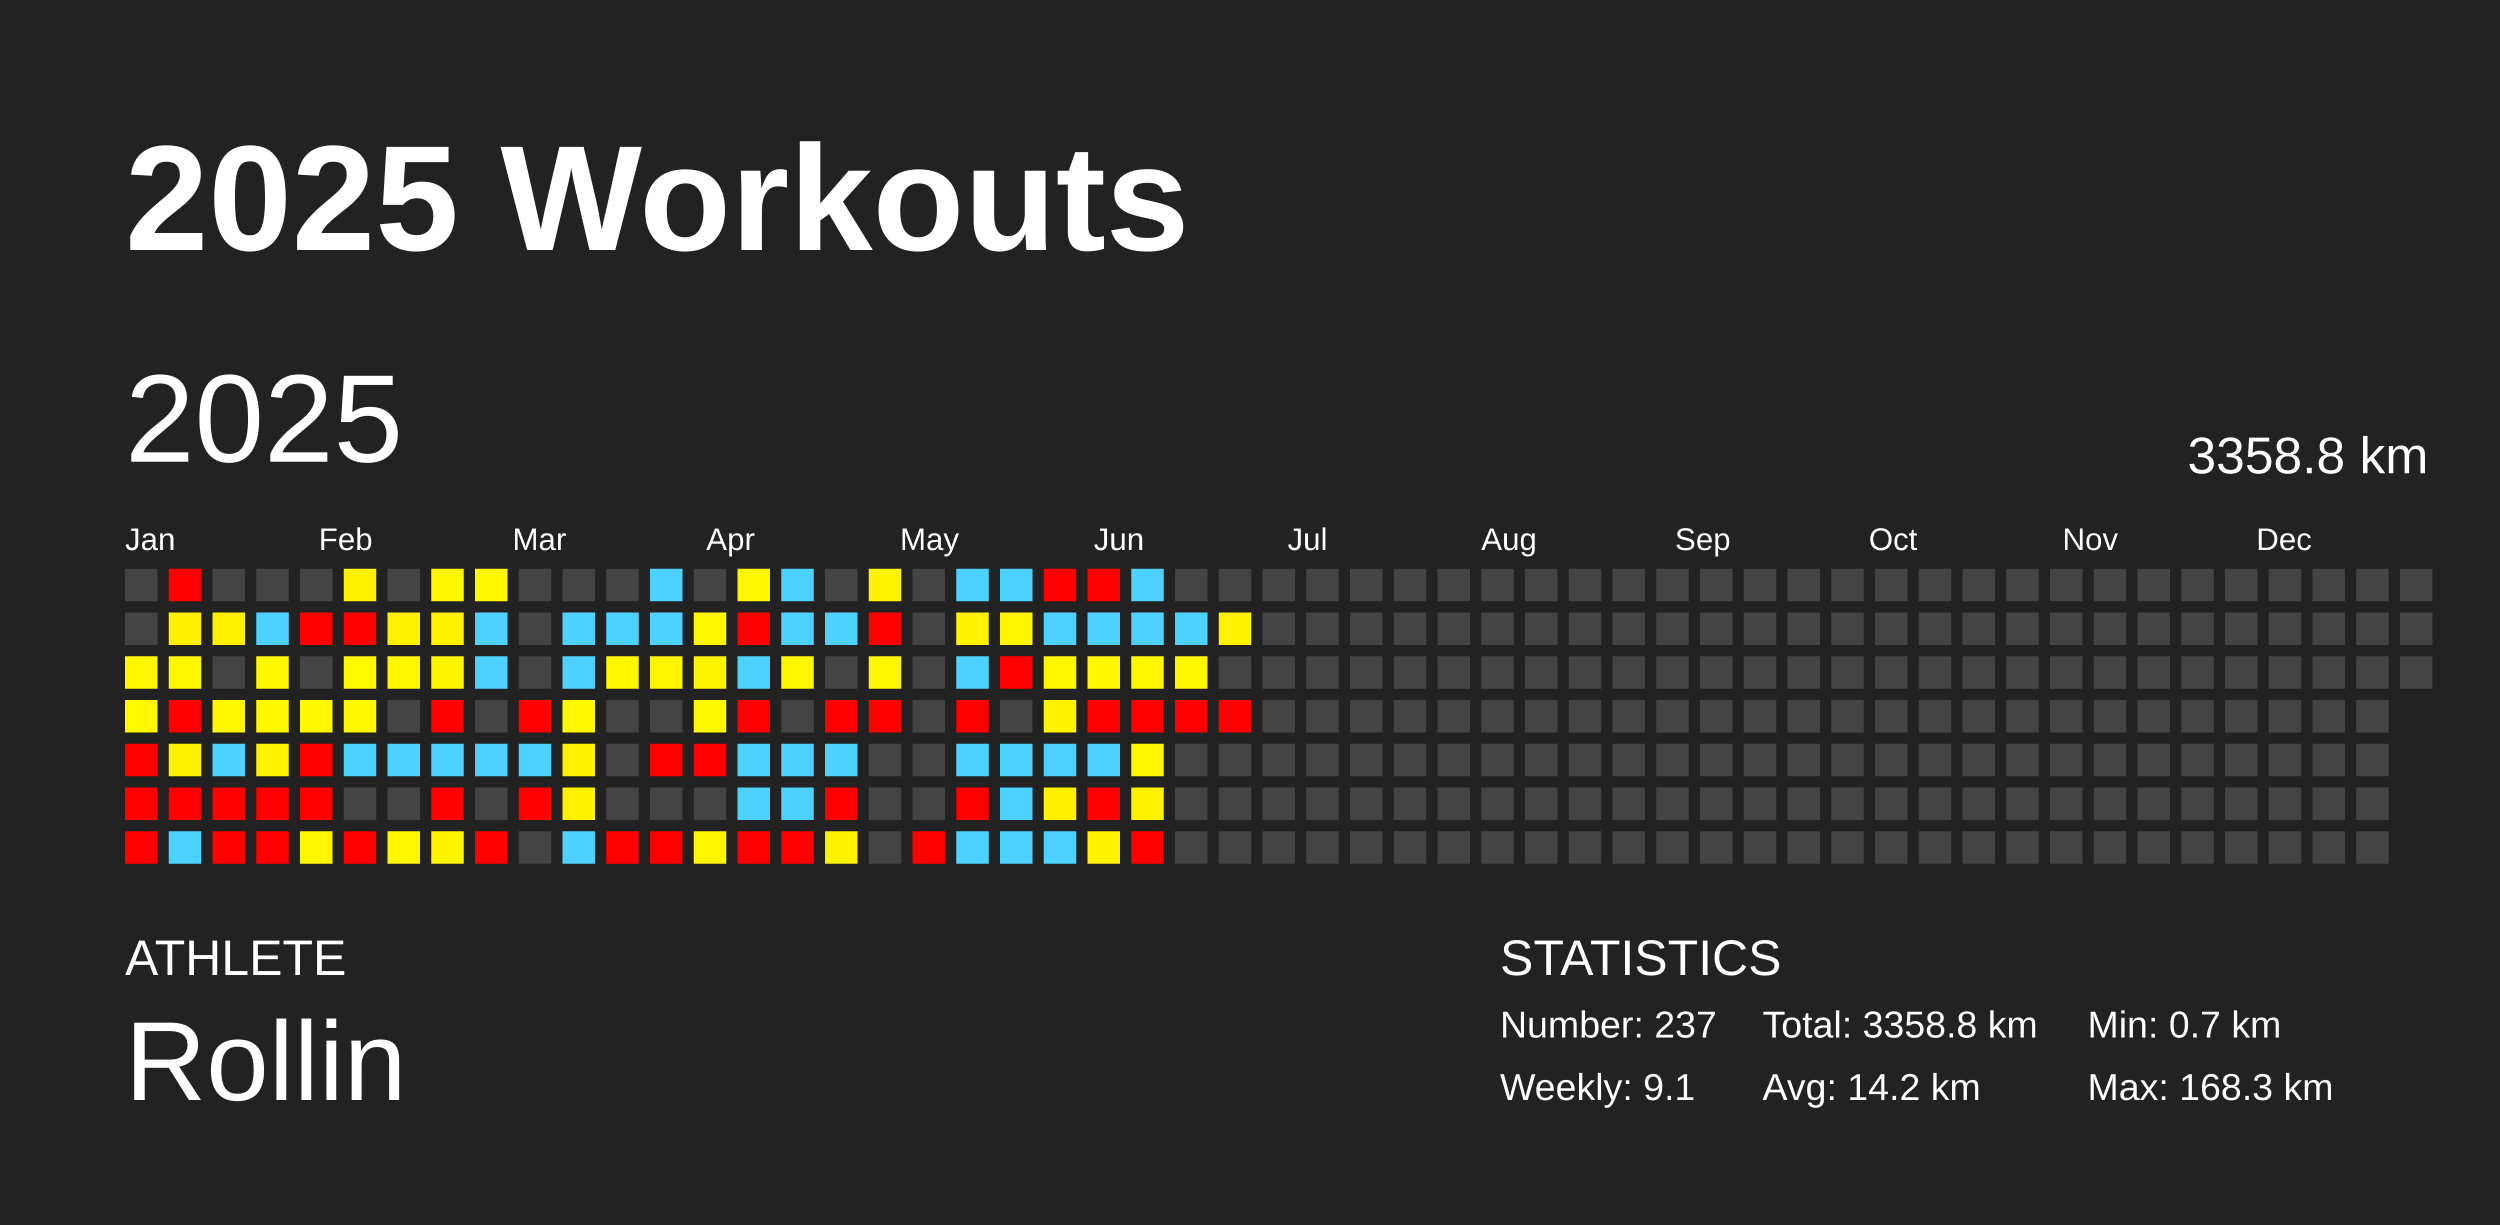
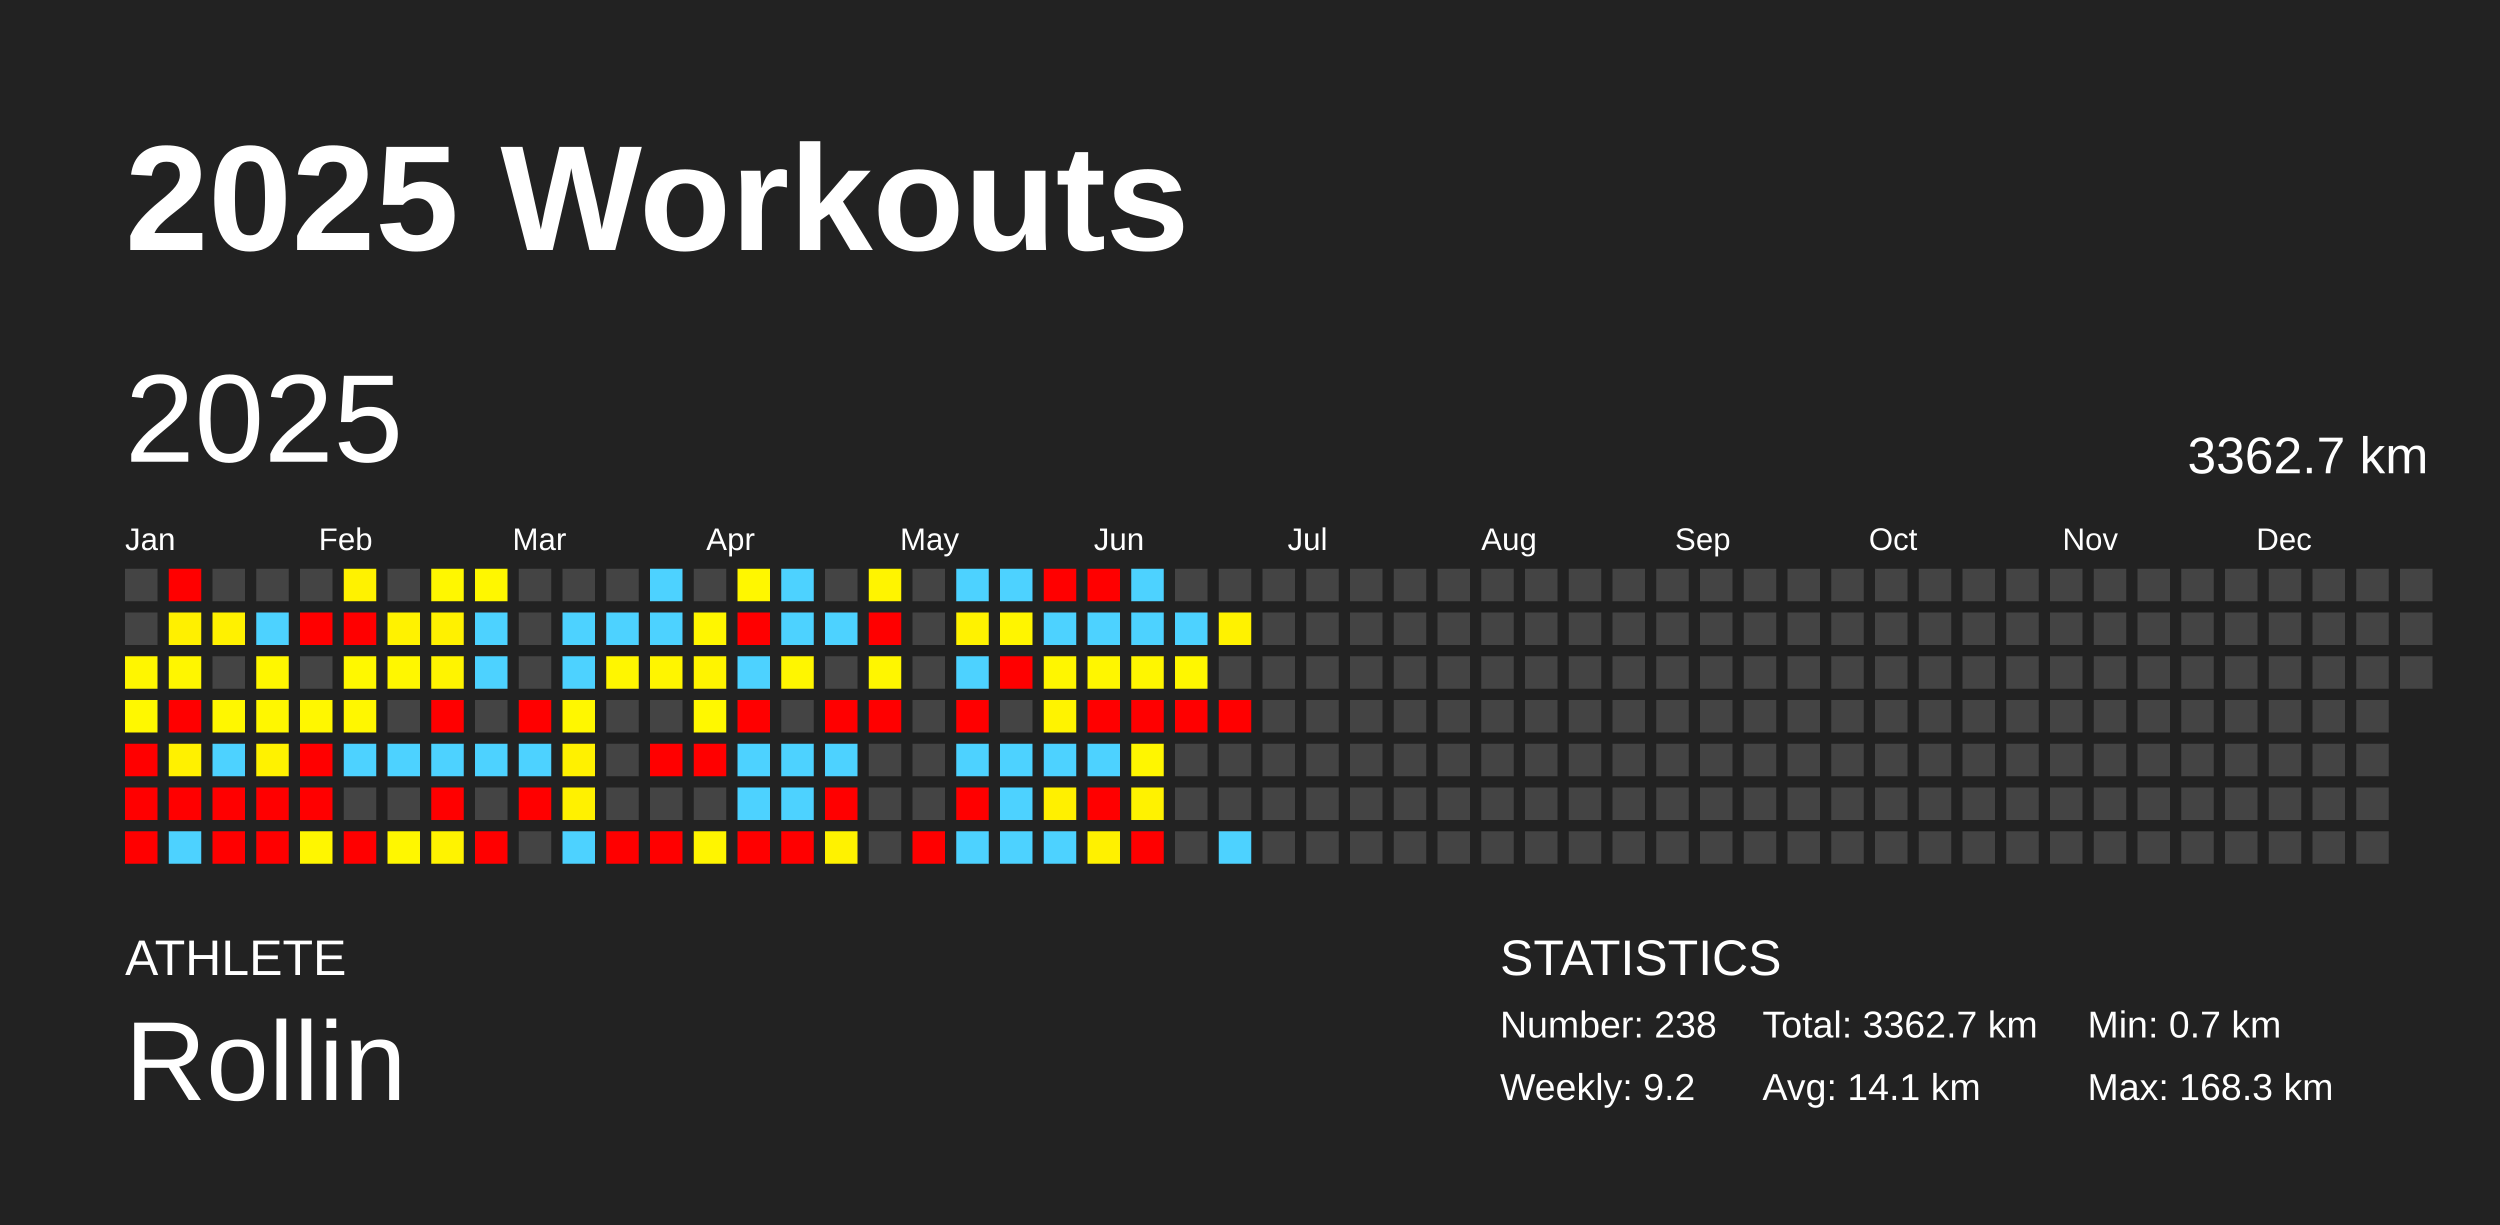
<svg xmlns="http://www.w3.org/2000/svg" baseProfile="full" height="98mm" version="1.1" viewBox="0,0,200,98" width="200mm">
  <defs />
  <rect fill="#222222" height="98" width="200" x="0" y="0" />
  <text fill="#FFFFFF" style="font-size:12px; font-family:Arial; font-weight:bold;" x="10" y="20">2025 Workouts</text>
  <text fill="#FFFFFF" style="font-size:4px; font-family:Arial" x="10" y="78">ATHLETE</text>
  <text fill="#FFFFFF" style="font-size:9px; font-family:Arial" x="10" y="88">Rollin</text>
  <text fill="#FFFFFF" style="font-size:4px; font-family:Arial" x="120" y="78">STATISTICS</text>
-   <text fill="#FFFFFF" style="font-size:3px; font-family:Arial" x="120" y="83">Number: 237</text>
-   <text fill="#FFFFFF" style="font-size:3px; font-family:Arial" x="120" y="88">Weekly: 9.1</text>
-   <text fill="#FFFFFF" style="font-size:3px; font-family:Arial" x="141" y="83">Total: 3358.8 km</text>
-   <text fill="#FFFFFF" style="font-size:3px; font-family:Arial" x="141" y="88">Avg: 14.2 km</text>
+   <text fill="#FFFFFF" style="font-size:3px; font-family:Arial" x="120" y="83">Number: 238</text>
+   <text fill="#FFFFFF" style="font-size:3px; font-family:Arial" x="120" y="88">Weekly: 9.2</text>
+   <text fill="#FFFFFF" style="font-size:3px; font-family:Arial" x="141" y="83">Total: 3362.7 km</text>
+   <text fill="#FFFFFF" style="font-size:3px; font-family:Arial" x="141" y="88">Avg: 14.1 km</text>
  <text fill="#FFFFFF" style="font-size:3px; font-family:Arial" x="167" y="83">Min: 0.7 km</text>
  <text fill="#FFFFFF" style="font-size:3px; font-family:Arial" x="167" y="88">Max: 168.3 km</text>
  <text dominant-baseline="hanging" fill="#FFFFFF" style="font-size:10.0px; font-family:Arial;" x="10" y="30">2025</text>
-   <text dominant-baseline="hanging" fill="#FFFFFF" style="font-size:4.125px; font-family:Arial;" x="175" y="35">3358.8 km</text>
+   <text dominant-baseline="hanging" fill="#FFFFFF" style="font-size:4.125px; font-family:Arial;" x="175" y="35">3362.7 km</text>
  <text fill="#FFFFFF" style="font-size:2.5px; font-family:Arial" x="10.0" y="44">Jan</text>
  <text fill="#FFFFFF" style="font-size:2.5px; font-family:Arial" x="25.5" y="44">Feb</text>
  <text fill="#FFFFFF" style="font-size:2.5px; font-family:Arial" x="41.0" y="44">Mar</text>
  <text fill="#FFFFFF" style="font-size:2.5px; font-family:Arial" x="56.5" y="44">Apr</text>
  <text fill="#FFFFFF" style="font-size:2.5px; font-family:Arial" x="72.0" y="44">May</text>
  <text fill="#FFFFFF" style="font-size:2.5px; font-family:Arial" x="87.5" y="44">Jun</text>
  <text fill="#FFFFFF" style="font-size:2.5px; font-family:Arial" x="103.0" y="44">Jul</text>
  <text fill="#FFFFFF" style="font-size:2.5px; font-family:Arial" x="118.5" y="44">Aug</text>
  <text fill="#FFFFFF" style="font-size:2.5px; font-family:Arial" x="134.0" y="44">Sep</text>
  <text fill="#FFFFFF" style="font-size:2.5px; font-family:Arial" x="149.5" y="44">Oct</text>
  <text fill="#FFFFFF" style="font-size:2.5px; font-family:Arial" x="165.0" y="44">Nov</text>
  <text fill="#FFFFFF" style="font-size:2.5px; font-family:Arial" x="180.5" y="44">Dec</text>
  <rect fill="#444444" height="2.6" width="2.6" x="10.0" y="45.5" />
  <rect fill="#444444" height="2.6" width="2.6" x="10.0" y="49.0" />
  <rect fill="#fff600" height="2.6" width="2.6" x="10.0" y="52.5" />
  <rect fill="#fff800" height="2.6" width="2.6" x="10.0" y="56.0" />
  <rect fill="red" height="2.6" width="2.6" x="10.0" y="59.5" />
  <rect fill="red" height="2.6" width="2.6" x="10.0" y="63.0" />
  <rect fill="red" height="2.6" width="2.6" x="10.0" y="66.5" />
  <rect fill="red" height="2.6" width="2.6" x="13.5" y="45.5" />
  <rect fill="#fff000" height="2.6" width="2.6" x="13.5" y="49.0" />
  <rect fill="#fff600" height="2.6" width="2.6" x="13.5" y="52.5" />
  <rect fill="red" height="2.6" width="2.6" x="13.5" y="56.0" />
  <rect fill="#fff100" height="2.6" width="2.6" x="13.5" y="59.5" />
  <rect fill="red" height="2.6" width="2.6" x="13.5" y="63.0" />
  <rect fill="#4dd2ff" height="2.6" width="2.6" x="13.5" y="66.5" />
  <rect fill="#444444" height="2.6" width="2.6" x="17.0" y="45.5" />
  <rect fill="#fff100" height="2.6" width="2.6" x="17.0" y="49.0" />
  <rect fill="#444444" height="2.6" width="2.6" x="17.0" y="52.5" />
  <rect fill="#fff700" height="2.6" width="2.6" x="17.0" y="56.0" />
  <rect fill="#4dd2ff" height="2.6" width="2.6" x="17.0" y="59.5" />
  <rect fill="red" height="2.6" width="2.6" x="17.0" y="63.0" />
  <rect fill="red" height="2.6" width="2.6" x="17.0" y="66.5" />
  <rect fill="#444444" height="2.6" width="2.6" x="20.5" y="45.5" />
  <rect fill="#4dd2ff" height="2.6" width="2.6" x="20.5" y="49.0" />
  <rect fill="#fff700" height="2.6" width="2.6" x="20.5" y="52.5" />
  <rect fill="#fff700" height="2.6" width="2.6" x="20.5" y="56.0" />
  <rect fill="#fff200" height="2.6" width="2.6" x="20.5" y="59.5" />
  <rect fill="red" height="2.6" width="2.6" x="20.5" y="63.0" />
  <rect fill="red" height="2.6" width="2.6" x="20.5" y="66.5" />
  <rect fill="#444444" height="2.6" width="2.6" x="24.0" y="45.5" />
  <rect fill="red" height="2.6" width="2.6" x="24.0" y="49.0" />
  <rect fill="#444444" height="2.6" width="2.6" x="24.0" y="52.5" />
  <rect fill="#fff700" height="2.6" width="2.6" x="24.0" y="56.0" />
  <rect fill="red" height="2.6" width="2.6" x="24.0" y="59.5" />
  <rect fill="red" height="2.6" width="2.6" x="24.0" y="63.0" />
  <rect fill="#fff600" height="2.6" width="2.6" x="24.0" y="66.5" />
  <rect fill="#fff200" height="2.6" width="2.6" x="27.5" y="45.5" />
  <rect fill="red" height="2.6" width="2.6" x="27.5" y="49.0" />
  <rect fill="#fff800" height="2.6" width="2.6" x="27.5" y="52.5" />
  <rect fill="#fff700" height="2.6" width="2.6" x="27.5" y="56.0" />
  <rect fill="#4dd2ff" height="2.6" width="2.6" x="27.5" y="59.5" />
  <rect fill="#444444" height="2.6" width="2.6" x="27.5" y="63.0" />
  <rect fill="red" height="2.6" width="2.6" x="27.5" y="66.5" />
  <rect fill="#444444" height="2.6" width="2.6" x="31.0" y="45.5" />
  <rect fill="#fff200" height="2.6" width="2.6" x="31.0" y="49.0" />
  <rect fill="#fff700" height="2.6" width="2.6" x="31.0" y="52.5" />
  <rect fill="#444444" height="2.6" width="2.6" x="31.0" y="56.0" />
  <rect fill="#4dd2ff" height="2.6" width="2.6" x="31.0" y="59.5" />
  <rect fill="#444444" height="2.6" width="2.6" x="31.0" y="63.0" />
  <rect fill="#fff700" height="2.6" width="2.6" x="31.0" y="66.5" />
  <rect fill="#fff700" height="2.6" width="2.6" x="34.5" y="45.5" />
  <rect fill="#fff100" height="2.6" width="2.6" x="34.5" y="49.0" />
  <rect fill="#fff400" height="2.6" width="2.6" x="34.5" y="52.5" />
  <rect fill="red" height="2.6" width="2.6" x="34.5" y="56.0" />
  <rect fill="#4dd2ff" height="2.6" width="2.6" x="34.5" y="59.5" />
  <rect fill="red" height="2.6" width="2.6" x="34.5" y="63.0" />
  <rect fill="#fff300" height="2.6" width="2.6" x="34.5" y="66.5" />
  <rect fill="#fff700" height="2.6" width="2.6" x="38.0" y="45.5" />
  <rect fill="#4dd2ff" height="2.6" width="2.6" x="38.0" y="49.0" />
  <rect fill="#4dd2ff" height="2.6" width="2.6" x="38.0" y="52.5" />
  <rect fill="#444444" height="2.6" width="2.6" x="38.0" y="56.0" />
  <rect fill="#4dd2ff" height="2.6" width="2.6" x="38.0" y="59.5" />
  <rect fill="#444444" height="2.6" width="2.6" x="38.0" y="63.0" />
  <rect fill="red" height="2.6" width="2.6" x="38.0" y="66.5" />
  <rect fill="#444444" height="2.6" width="2.6" x="41.5" y="45.5" />
  <rect fill="#444444" height="2.6" width="2.6" x="41.5" y="49.0" />
  <rect fill="#444444" height="2.6" width="2.6" x="41.5" y="52.5" />
  <rect fill="red" height="2.6" width="2.6" x="41.5" y="56.0" />
  <rect fill="#4dd2ff" height="2.6" width="2.6" x="41.5" y="59.5" />
  <rect fill="red" height="2.6" width="2.6" x="41.5" y="63.0" />
  <rect fill="#444444" height="2.6" width="2.6" x="41.5" y="66.5" />
  <rect fill="#444444" height="2.6" width="2.6" x="45.0" y="45.5" />
  <rect fill="#4dd2ff" height="2.6" width="2.6" x="45.0" y="49.0" />
  <rect fill="#4dd2ff" height="2.6" width="2.6" x="45.0" y="52.5" />
  <rect fill="#fff700" height="2.6" width="2.6" x="45.0" y="56.0" />
  <rect fill="#fff100" height="2.6" width="2.6" x="45.0" y="59.5" />
  <rect fill="#fff100" height="2.6" width="2.6" x="45.0" y="63.0" />
  <rect fill="#4dd2ff" height="2.6" width="2.6" x="45.0" y="66.5" />
  <rect fill="#444444" height="2.6" width="2.6" x="48.5" y="45.5" />
  <rect fill="#4dd2ff" height="2.6" width="2.6" x="48.5" y="49.0" />
  <rect fill="#fff600" height="2.6" width="2.6" x="48.5" y="52.5" />
  <rect fill="#444444" height="2.6" width="2.6" x="48.5" y="56.0" />
  <rect fill="#444444" height="2.6" width="2.6" x="48.5" y="59.5" />
  <rect fill="#444444" height="2.6" width="2.6" x="48.5" y="63.0" />
  <rect fill="red" height="2.6" width="2.6" x="48.5" y="66.5" />
  <rect fill="#4dd2ff" height="2.6" width="2.6" x="52.0" y="45.5" />
  <rect fill="#4dd2ff" height="2.6" width="2.6" x="52.0" y="49.0" />
  <rect fill="#fff500" height="2.6" width="2.6" x="52.0" y="52.5" />
  <rect fill="#444444" height="2.6" width="2.6" x="52.0" y="56.0" />
  <rect fill="red" height="2.6" width="2.6" x="52.0" y="59.5" />
  <rect fill="#444444" height="2.6" width="2.6" x="52.0" y="63.0" />
  <rect fill="red" height="2.6" width="2.6" x="52.0" y="66.5" />
  <rect fill="#444444" height="2.6" width="2.6" x="55.5" y="45.5" />
  <rect fill="#fff600" height="2.6" width="2.6" x="55.5" y="49.0" />
  <rect fill="#fff400" height="2.6" width="2.6" x="55.5" y="52.5" />
  <rect fill="#fff800" height="2.6" width="2.6" x="55.5" y="56.0" />
  <rect fill="red" height="2.6" width="2.6" x="55.5" y="59.5" />
  <rect fill="#444444" height="2.6" width="2.6" x="55.5" y="63.0" />
  <rect fill="#fff500" height="2.6" width="2.6" x="55.5" y="66.5" />
  <rect fill="#fff700" height="2.6" width="2.6" x="59.0" y="45.5" />
  <rect fill="red" height="2.6" width="2.6" x="59.0" y="49.0" />
  <rect fill="#4dd2ff" height="2.6" width="2.6" x="59.0" y="52.5" />
  <rect fill="red" height="2.6" width="2.6" x="59.0" y="56.0" />
  <rect fill="#4dd2ff" height="2.6" width="2.6" x="59.0" y="59.5" />
  <rect fill="#4dd2ff" height="2.6" width="2.6" x="59.0" y="63.0" />
  <rect fill="red" height="2.6" width="2.6" x="59.0" y="66.5" />
  <rect fill="#4dd2ff" height="2.6" width="2.6" x="62.5" y="45.5" />
  <rect fill="#4dd2ff" height="2.6" width="2.6" x="62.5" y="49.0" />
  <rect fill="#fff600" height="2.6" width="2.6" x="62.5" y="52.5" />
  <rect fill="#444444" height="2.6" width="2.6" x="62.5" y="56.0" />
  <rect fill="#4dd2ff" height="2.6" width="2.6" x="62.5" y="59.5" />
  <rect fill="#4dd2ff" height="2.6" width="2.6" x="62.5" y="63.0" />
  <rect fill="red" height="2.6" width="2.6" x="62.5" y="66.5" />
  <rect fill="#444444" height="2.6" width="2.6" x="66.0" y="45.5" />
  <rect fill="#4dd2ff" height="2.6" width="2.6" x="66.0" y="49.0" />
  <rect fill="#444444" height="2.6" width="2.6" x="66.0" y="52.5" />
  <rect fill="red" height="2.6" width="2.6" x="66.0" y="56.0" />
  <rect fill="#4dd2ff" height="2.6" width="2.6" x="66.0" y="59.5" />
  <rect fill="red" height="2.6" width="2.6" x="66.0" y="63.0" />
  <rect fill="#fff200" height="2.6" width="2.6" x="66.0" y="66.5" />
  <rect fill="#fff400" height="2.6" width="2.6" x="69.5" y="45.5" />
  <rect fill="red" height="2.6" width="2.6" x="69.5" y="49.0" />
  <rect fill="#fff600" height="2.6" width="2.6" x="69.5" y="52.5" />
  <rect fill="red" height="2.6" width="2.6" x="69.5" y="56.0" />
  <rect fill="#444444" height="2.6" width="2.6" x="69.5" y="59.5" />
  <rect fill="#444444" height="2.6" width="2.6" x="69.5" y="63.0" />
  <rect fill="#444444" height="2.6" width="2.6" x="69.5" y="66.5" />
  <rect fill="#444444" height="2.6" width="2.6" x="73.0" y="45.5" />
  <rect fill="#444444" height="2.6" width="2.6" x="73.0" y="49.0" />
  <rect fill="#444444" height="2.6" width="2.6" x="73.0" y="52.5" />
  <rect fill="#444444" height="2.6" width="2.6" x="73.0" y="56.0" />
  <rect fill="#444444" height="2.6" width="2.6" x="73.0" y="59.5" />
  <rect fill="#444444" height="2.6" width="2.6" x="73.0" y="63.0" />
  <rect fill="red" height="2.6" width="2.6" x="73.0" y="66.5" />
  <rect fill="#4dd2ff" height="2.6" width="2.6" x="76.5" y="45.5" />
  <rect fill="#fff200" height="2.6" width="2.6" x="76.5" y="49.0" />
  <rect fill="#4dd2ff" height="2.6" width="2.6" x="76.5" y="52.5" />
  <rect fill="red" height="2.6" width="2.6" x="76.5" y="56.0" />
  <rect fill="#4dd2ff" height="2.6" width="2.6" x="76.5" y="59.5" />
  <rect fill="red" height="2.6" width="2.6" x="76.5" y="63.0" />
  <rect fill="#4dd2ff" height="2.6" width="2.6" x="76.5" y="66.5" />
  <rect fill="#4dd2ff" height="2.6" width="2.6" x="80.0" y="45.5" />
  <rect fill="#fff500" height="2.6" width="2.6" x="80.0" y="49.0" />
  <rect fill="red" height="2.6" width="2.6" x="80.0" y="52.5" />
  <rect fill="#444444" height="2.6" width="2.6" x="80.0" y="56.0" />
  <rect fill="#4dd2ff" height="2.6" width="2.6" x="80.0" y="59.5" />
  <rect fill="#4dd2ff" height="2.6" width="2.6" x="80.0" y="63.0" />
  <rect fill="#4dd2ff" height="2.6" width="2.6" x="80.0" y="66.5" />
  <rect fill="red" height="2.6" width="2.6" x="83.5" y="45.5" />
  <rect fill="#4dd2ff" height="2.6" width="2.6" x="83.5" y="49.0" />
  <rect fill="#fff600" height="2.6" width="2.6" x="83.5" y="52.5" />
  <rect fill="#fff300" height="2.6" width="2.6" x="83.5" y="56.0" />
  <rect fill="#4dd2ff" height="2.6" width="2.6" x="83.5" y="59.5" />
  <rect fill="#fff000" height="2.6" width="2.6" x="83.5" y="63.0" />
  <rect fill="#4dd2ff" height="2.6" width="2.6" x="83.5" y="66.5" />
  <rect fill="red" height="2.6" width="2.6" x="87.0" y="45.5" />
  <rect fill="#4dd2ff" height="2.6" width="2.6" x="87.0" y="49.0" />
  <rect fill="#fff600" height="2.6" width="2.6" x="87.0" y="52.5" />
  <rect fill="red" height="2.6" width="2.6" x="87.0" y="56.0" />
  <rect fill="#4dd2ff" height="2.6" width="2.6" x="87.0" y="59.5" />
  <rect fill="red" height="2.6" width="2.6" x="87.0" y="63.0" />
  <rect fill="#fff100" height="2.6" width="2.6" x="87.0" y="66.5" />
  <rect fill="#4dd2ff" height="2.6" width="2.6" x="90.5" y="45.5" />
  <rect fill="#4dd2ff" height="2.6" width="2.6" x="90.5" y="49.0" />
  <rect fill="#fff600" height="2.6" width="2.6" x="90.5" y="52.5" />
  <rect fill="red" height="2.6" width="2.6" x="90.5" y="56.0" />
  <rect fill="#fff600" height="2.6" width="2.6" x="90.5" y="59.5" />
  <rect fill="#fff200" height="2.6" width="2.6" x="90.5" y="63.0" />
  <rect fill="red" height="2.6" width="2.6" x="90.5" y="66.5" />
  <rect fill="#444444" height="2.6" width="2.6" x="94.0" y="45.5" />
  <rect fill="#4dd2ff" height="2.6" width="2.6" x="94.0" y="49.0" />
  <rect fill="#fff700" height="2.6" width="2.6" x="94.0" y="52.5" />
  <rect fill="red" height="2.6" width="2.6" x="94.0" y="56.0" />
  <rect fill="#444444" height="2.6" width="2.6" x="94.0" y="59.5" />
  <rect fill="#444444" height="2.6" width="2.6" x="94.0" y="63.0" />
  <rect fill="#444444" height="2.6" width="2.6" x="94.0" y="66.5" />
  <rect fill="#444444" height="2.6" width="2.6" x="97.5" y="45.5" />
  <rect fill="#fff200" height="2.6" width="2.6" x="97.5" y="49.0" />
  <rect fill="#444444" height="2.6" width="2.6" x="97.5" y="52.5" />
  <rect fill="red" height="2.6" width="2.6" x="97.5" y="56.0" />
  <rect fill="#444444" height="2.6" width="2.6" x="97.5" y="59.5" />
  <rect fill="#444444" height="2.6" width="2.6" x="97.5" y="63.0" />
-   <rect fill="#444444" height="2.6" width="2.6" x="97.5" y="66.5" />
+   <rect fill="#4dd2ff" height="2.6" width="2.6" x="97.5" y="66.5" />
  <rect fill="#444444" height="2.6" width="2.6" x="101.0" y="45.5" />
  <rect fill="#444444" height="2.6" width="2.6" x="101.0" y="49.0" />
  <rect fill="#444444" height="2.6" width="2.6" x="101.0" y="52.5" />
  <rect fill="#444444" height="2.6" width="2.6" x="101.0" y="56.0" />
  <rect fill="#444444" height="2.6" width="2.6" x="101.0" y="59.5" />
  <rect fill="#444444" height="2.6" width="2.6" x="101.0" y="63.0" />
  <rect fill="#444444" height="2.6" width="2.6" x="101.0" y="66.5" />
  <rect fill="#444444" height="2.6" width="2.6" x="104.5" y="45.5" />
  <rect fill="#444444" height="2.6" width="2.6" x="104.5" y="49.0" />
  <rect fill="#444444" height="2.6" width="2.6" x="104.5" y="52.5" />
  <rect fill="#444444" height="2.6" width="2.6" x="104.5" y="56.0" />
  <rect fill="#444444" height="2.6" width="2.6" x="104.5" y="59.5" />
  <rect fill="#444444" height="2.6" width="2.6" x="104.5" y="63.0" />
  <rect fill="#444444" height="2.6" width="2.6" x="104.5" y="66.5" />
  <rect fill="#444444" height="2.6" width="2.6" x="108.0" y="45.5" />
  <rect fill="#444444" height="2.6" width="2.6" x="108.0" y="49.0" />
  <rect fill="#444444" height="2.6" width="2.6" x="108.0" y="52.5" />
  <rect fill="#444444" height="2.6" width="2.6" x="108.0" y="56.0" />
  <rect fill="#444444" height="2.6" width="2.6" x="108.0" y="59.5" />
  <rect fill="#444444" height="2.6" width="2.6" x="108.0" y="63.0" />
  <rect fill="#444444" height="2.6" width="2.6" x="108.0" y="66.5" />
  <rect fill="#444444" height="2.6" width="2.6" x="111.5" y="45.5" />
  <rect fill="#444444" height="2.6" width="2.6" x="111.5" y="49.0" />
  <rect fill="#444444" height="2.6" width="2.6" x="111.5" y="52.5" />
  <rect fill="#444444" height="2.6" width="2.6" x="111.5" y="56.0" />
  <rect fill="#444444" height="2.6" width="2.6" x="111.5" y="59.5" />
  <rect fill="#444444" height="2.6" width="2.6" x="111.5" y="63.0" />
  <rect fill="#444444" height="2.6" width="2.6" x="111.5" y="66.5" />
  <rect fill="#444444" height="2.6" width="2.6" x="115.0" y="45.5" />
  <rect fill="#444444" height="2.6" width="2.6" x="115.0" y="49.0" />
  <rect fill="#444444" height="2.6" width="2.6" x="115.0" y="52.5" />
  <rect fill="#444444" height="2.6" width="2.6" x="115.0" y="56.0" />
  <rect fill="#444444" height="2.6" width="2.6" x="115.0" y="59.5" />
  <rect fill="#444444" height="2.6" width="2.6" x="115.0" y="63.0" />
  <rect fill="#444444" height="2.6" width="2.6" x="115.0" y="66.5" />
  <rect fill="#444444" height="2.6" width="2.6" x="118.5" y="45.5" />
  <rect fill="#444444" height="2.6" width="2.6" x="118.5" y="49.0" />
  <rect fill="#444444" height="2.6" width="2.6" x="118.5" y="52.5" />
  <rect fill="#444444" height="2.6" width="2.6" x="118.5" y="56.0" />
  <rect fill="#444444" height="2.6" width="2.6" x="118.5" y="59.5" />
  <rect fill="#444444" height="2.6" width="2.6" x="118.5" y="63.0" />
  <rect fill="#444444" height="2.6" width="2.6" x="118.5" y="66.5" />
  <rect fill="#444444" height="2.6" width="2.6" x="122.0" y="45.5" />
  <rect fill="#444444" height="2.6" width="2.6" x="122.0" y="49.0" />
  <rect fill="#444444" height="2.6" width="2.6" x="122.0" y="52.5" />
  <rect fill="#444444" height="2.6" width="2.6" x="122.0" y="56.0" />
  <rect fill="#444444" height="2.6" width="2.6" x="122.0" y="59.5" />
  <rect fill="#444444" height="2.6" width="2.6" x="122.0" y="63.0" />
  <rect fill="#444444" height="2.6" width="2.6" x="122.0" y="66.5" />
  <rect fill="#444444" height="2.6" width="2.6" x="125.5" y="45.5" />
  <rect fill="#444444" height="2.6" width="2.6" x="125.5" y="49.0" />
  <rect fill="#444444" height="2.6" width="2.6" x="125.5" y="52.5" />
  <rect fill="#444444" height="2.6" width="2.6" x="125.5" y="56.0" />
  <rect fill="#444444" height="2.6" width="2.6" x="125.5" y="59.5" />
  <rect fill="#444444" height="2.6" width="2.6" x="125.5" y="63.0" />
  <rect fill="#444444" height="2.6" width="2.6" x="125.5" y="66.5" />
  <rect fill="#444444" height="2.6" width="2.6" x="129.0" y="45.5" />
  <rect fill="#444444" height="2.6" width="2.6" x="129.0" y="49.0" />
  <rect fill="#444444" height="2.6" width="2.6" x="129.0" y="52.5" />
  <rect fill="#444444" height="2.6" width="2.6" x="129.0" y="56.0" />
  <rect fill="#444444" height="2.6" width="2.6" x="129.0" y="59.5" />
  <rect fill="#444444" height="2.6" width="2.6" x="129.0" y="63.0" />
  <rect fill="#444444" height="2.6" width="2.6" x="129.0" y="66.5" />
  <rect fill="#444444" height="2.6" width="2.6" x="132.5" y="45.5" />
  <rect fill="#444444" height="2.6" width="2.6" x="132.5" y="49.0" />
  <rect fill="#444444" height="2.6" width="2.6" x="132.5" y="52.5" />
  <rect fill="#444444" height="2.6" width="2.6" x="132.5" y="56.0" />
  <rect fill="#444444" height="2.6" width="2.6" x="132.5" y="59.5" />
  <rect fill="#444444" height="2.6" width="2.6" x="132.5" y="63.0" />
  <rect fill="#444444" height="2.6" width="2.6" x="132.5" y="66.5" />
  <rect fill="#444444" height="2.6" width="2.6" x="136.0" y="45.5" />
  <rect fill="#444444" height="2.6" width="2.6" x="136.0" y="49.0" />
  <rect fill="#444444" height="2.6" width="2.6" x="136.0" y="52.5" />
  <rect fill="#444444" height="2.6" width="2.6" x="136.0" y="56.0" />
  <rect fill="#444444" height="2.6" width="2.6" x="136.0" y="59.5" />
  <rect fill="#444444" height="2.6" width="2.6" x="136.0" y="63.0" />
  <rect fill="#444444" height="2.6" width="2.6" x="136.0" y="66.5" />
  <rect fill="#444444" height="2.6" width="2.6" x="139.5" y="45.5" />
  <rect fill="#444444" height="2.6" width="2.6" x="139.5" y="49.0" />
  <rect fill="#444444" height="2.6" width="2.6" x="139.5" y="52.5" />
  <rect fill="#444444" height="2.6" width="2.6" x="139.5" y="56.0" />
  <rect fill="#444444" height="2.6" width="2.6" x="139.5" y="59.5" />
  <rect fill="#444444" height="2.6" width="2.6" x="139.5" y="63.0" />
  <rect fill="#444444" height="2.6" width="2.6" x="139.5" y="66.5" />
  <rect fill="#444444" height="2.6" width="2.6" x="143.0" y="45.5" />
  <rect fill="#444444" height="2.6" width="2.6" x="143.0" y="49.0" />
  <rect fill="#444444" height="2.6" width="2.6" x="143.0" y="52.5" />
  <rect fill="#444444" height="2.6" width="2.6" x="143.0" y="56.0" />
  <rect fill="#444444" height="2.6" width="2.6" x="143.0" y="59.5" />
  <rect fill="#444444" height="2.6" width="2.6" x="143.0" y="63.0" />
  <rect fill="#444444" height="2.6" width="2.6" x="143.0" y="66.5" />
  <rect fill="#444444" height="2.6" width="2.6" x="146.5" y="45.5" />
  <rect fill="#444444" height="2.6" width="2.6" x="146.5" y="49.0" />
  <rect fill="#444444" height="2.6" width="2.6" x="146.5" y="52.5" />
  <rect fill="#444444" height="2.6" width="2.6" x="146.5" y="56.0" />
  <rect fill="#444444" height="2.6" width="2.6" x="146.5" y="59.5" />
  <rect fill="#444444" height="2.6" width="2.6" x="146.5" y="63.0" />
  <rect fill="#444444" height="2.6" width="2.6" x="146.5" y="66.5" />
  <rect fill="#444444" height="2.6" width="2.6" x="150.0" y="45.5" />
  <rect fill="#444444" height="2.6" width="2.6" x="150.0" y="49.0" />
  <rect fill="#444444" height="2.6" width="2.6" x="150.0" y="52.5" />
  <rect fill="#444444" height="2.6" width="2.6" x="150.0" y="56.0" />
  <rect fill="#444444" height="2.6" width="2.6" x="150.0" y="59.5" />
  <rect fill="#444444" height="2.6" width="2.6" x="150.0" y="63.0" />
  <rect fill="#444444" height="2.6" width="2.6" x="150.0" y="66.5" />
  <rect fill="#444444" height="2.6" width="2.6" x="153.5" y="45.5" />
  <rect fill="#444444" height="2.6" width="2.6" x="153.5" y="49.0" />
  <rect fill="#444444" height="2.6" width="2.6" x="153.5" y="52.5" />
  <rect fill="#444444" height="2.6" width="2.6" x="153.5" y="56.0" />
  <rect fill="#444444" height="2.6" width="2.6" x="153.5" y="59.5" />
  <rect fill="#444444" height="2.6" width="2.6" x="153.5" y="63.0" />
  <rect fill="#444444" height="2.6" width="2.6" x="153.5" y="66.5" />
  <rect fill="#444444" height="2.6" width="2.6" x="157.0" y="45.5" />
  <rect fill="#444444" height="2.6" width="2.6" x="157.0" y="49.0" />
  <rect fill="#444444" height="2.6" width="2.6" x="157.0" y="52.5" />
  <rect fill="#444444" height="2.6" width="2.6" x="157.0" y="56.0" />
  <rect fill="#444444" height="2.6" width="2.6" x="157.0" y="59.5" />
  <rect fill="#444444" height="2.6" width="2.6" x="157.0" y="63.0" />
  <rect fill="#444444" height="2.6" width="2.6" x="157.0" y="66.5" />
  <rect fill="#444444" height="2.6" width="2.6" x="160.5" y="45.5" />
  <rect fill="#444444" height="2.6" width="2.6" x="160.5" y="49.0" />
  <rect fill="#444444" height="2.6" width="2.6" x="160.5" y="52.5" />
  <rect fill="#444444" height="2.6" width="2.6" x="160.5" y="56.0" />
  <rect fill="#444444" height="2.6" width="2.6" x="160.5" y="59.5" />
  <rect fill="#444444" height="2.6" width="2.6" x="160.5" y="63.0" />
  <rect fill="#444444" height="2.6" width="2.6" x="160.5" y="66.5" />
  <rect fill="#444444" height="2.6" width="2.6" x="164.0" y="45.5" />
  <rect fill="#444444" height="2.6" width="2.6" x="164.0" y="49.0" />
  <rect fill="#444444" height="2.6" width="2.6" x="164.0" y="52.5" />
  <rect fill="#444444" height="2.6" width="2.6" x="164.0" y="56.0" />
  <rect fill="#444444" height="2.6" width="2.6" x="164.0" y="59.5" />
  <rect fill="#444444" height="2.6" width="2.6" x="164.0" y="63.0" />
  <rect fill="#444444" height="2.6" width="2.6" x="164.0" y="66.5" />
  <rect fill="#444444" height="2.6" width="2.6" x="167.5" y="45.5" />
  <rect fill="#444444" height="2.6" width="2.6" x="167.5" y="49.0" />
  <rect fill="#444444" height="2.6" width="2.6" x="167.5" y="52.5" />
  <rect fill="#444444" height="2.6" width="2.6" x="167.5" y="56.0" />
  <rect fill="#444444" height="2.6" width="2.6" x="167.5" y="59.5" />
  <rect fill="#444444" height="2.6" width="2.6" x="167.5" y="63.0" />
  <rect fill="#444444" height="2.6" width="2.6" x="167.5" y="66.5" />
  <rect fill="#444444" height="2.6" width="2.6" x="171.0" y="45.5" />
  <rect fill="#444444" height="2.6" width="2.6" x="171.0" y="49.0" />
  <rect fill="#444444" height="2.6" width="2.6" x="171.0" y="52.5" />
  <rect fill="#444444" height="2.6" width="2.6" x="171.0" y="56.0" />
  <rect fill="#444444" height="2.6" width="2.6" x="171.0" y="59.5" />
  <rect fill="#444444" height="2.6" width="2.6" x="171.0" y="63.0" />
  <rect fill="#444444" height="2.6" width="2.6" x="171.0" y="66.5" />
  <rect fill="#444444" height="2.6" width="2.6" x="174.5" y="45.5" />
  <rect fill="#444444" height="2.6" width="2.6" x="174.5" y="49.0" />
  <rect fill="#444444" height="2.6" width="2.6" x="174.5" y="52.5" />
  <rect fill="#444444" height="2.6" width="2.6" x="174.5" y="56.0" />
  <rect fill="#444444" height="2.6" width="2.6" x="174.5" y="59.5" />
  <rect fill="#444444" height="2.6" width="2.6" x="174.5" y="63.0" />
  <rect fill="#444444" height="2.6" width="2.6" x="174.5" y="66.5" />
  <rect fill="#444444" height="2.6" width="2.6" x="178.0" y="45.5" />
  <rect fill="#444444" height="2.6" width="2.6" x="178.0" y="49.0" />
  <rect fill="#444444" height="2.6" width="2.6" x="178.0" y="52.5" />
  <rect fill="#444444" height="2.6" width="2.6" x="178.0" y="56.0" />
  <rect fill="#444444" height="2.6" width="2.6" x="178.0" y="59.5" />
  <rect fill="#444444" height="2.6" width="2.6" x="178.0" y="63.0" />
  <rect fill="#444444" height="2.6" width="2.6" x="178.0" y="66.5" />
  <rect fill="#444444" height="2.6" width="2.6" x="181.5" y="45.5" />
  <rect fill="#444444" height="2.6" width="2.6" x="181.5" y="49.0" />
  <rect fill="#444444" height="2.6" width="2.6" x="181.5" y="52.5" />
  <rect fill="#444444" height="2.6" width="2.6" x="181.5" y="56.0" />
  <rect fill="#444444" height="2.6" width="2.6" x="181.5" y="59.5" />
  <rect fill="#444444" height="2.6" width="2.6" x="181.5" y="63.0" />
  <rect fill="#444444" height="2.6" width="2.6" x="181.5" y="66.5" />
  <rect fill="#444444" height="2.6" width="2.6" x="185.0" y="45.5" />
  <rect fill="#444444" height="2.6" width="2.6" x="185.0" y="49.0" />
  <rect fill="#444444" height="2.6" width="2.6" x="185.0" y="52.5" />
  <rect fill="#444444" height="2.6" width="2.6" x="185.0" y="56.0" />
  <rect fill="#444444" height="2.6" width="2.6" x="185.0" y="59.5" />
  <rect fill="#444444" height="2.6" width="2.6" x="185.0" y="63.0" />
  <rect fill="#444444" height="2.6" width="2.6" x="185.0" y="66.5" />
  <rect fill="#444444" height="2.6" width="2.6" x="188.5" y="45.5" />
  <rect fill="#444444" height="2.6" width="2.6" x="188.5" y="49.0" />
  <rect fill="#444444" height="2.6" width="2.6" x="188.5" y="52.5" />
  <rect fill="#444444" height="2.6" width="2.6" x="188.5" y="56.0" />
  <rect fill="#444444" height="2.6" width="2.6" x="188.5" y="59.5" />
  <rect fill="#444444" height="2.6" width="2.6" x="188.5" y="63.0" />
  <rect fill="#444444" height="2.6" width="2.6" x="188.5" y="66.5" />
  <rect fill="#444444" height="2.6" width="2.6" x="192.0" y="45.5" />
  <rect fill="#444444" height="2.6" width="2.6" x="192.0" y="49.0" />
  <rect fill="#444444" height="2.6" width="2.6" x="192.0" y="52.5" />
</svg>
